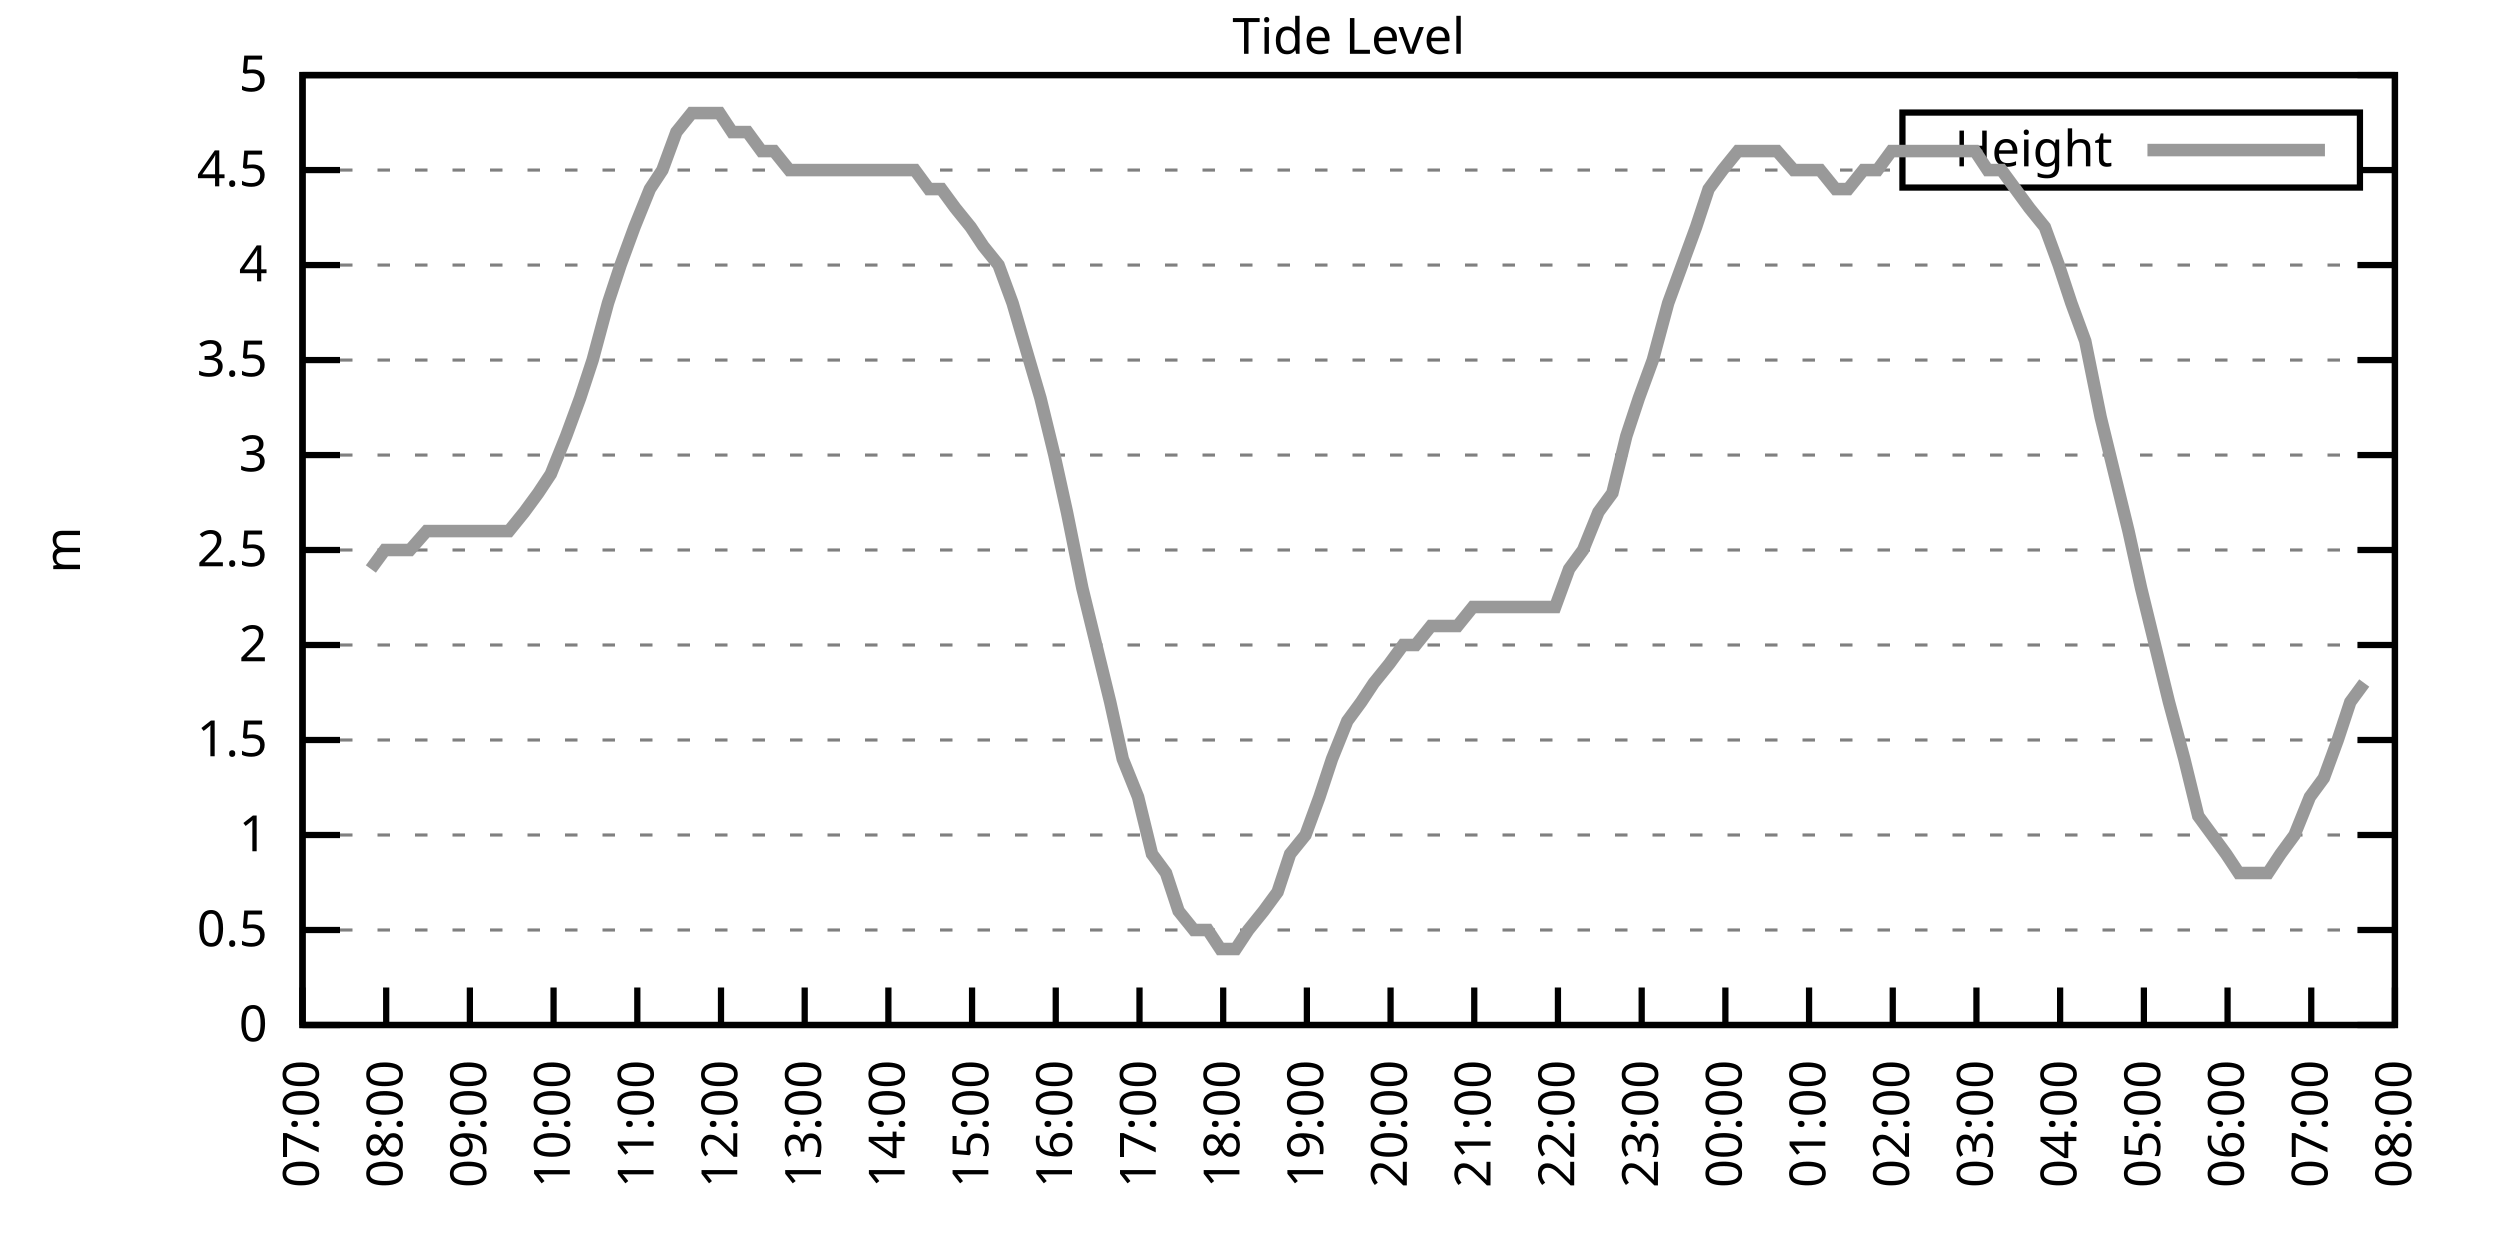
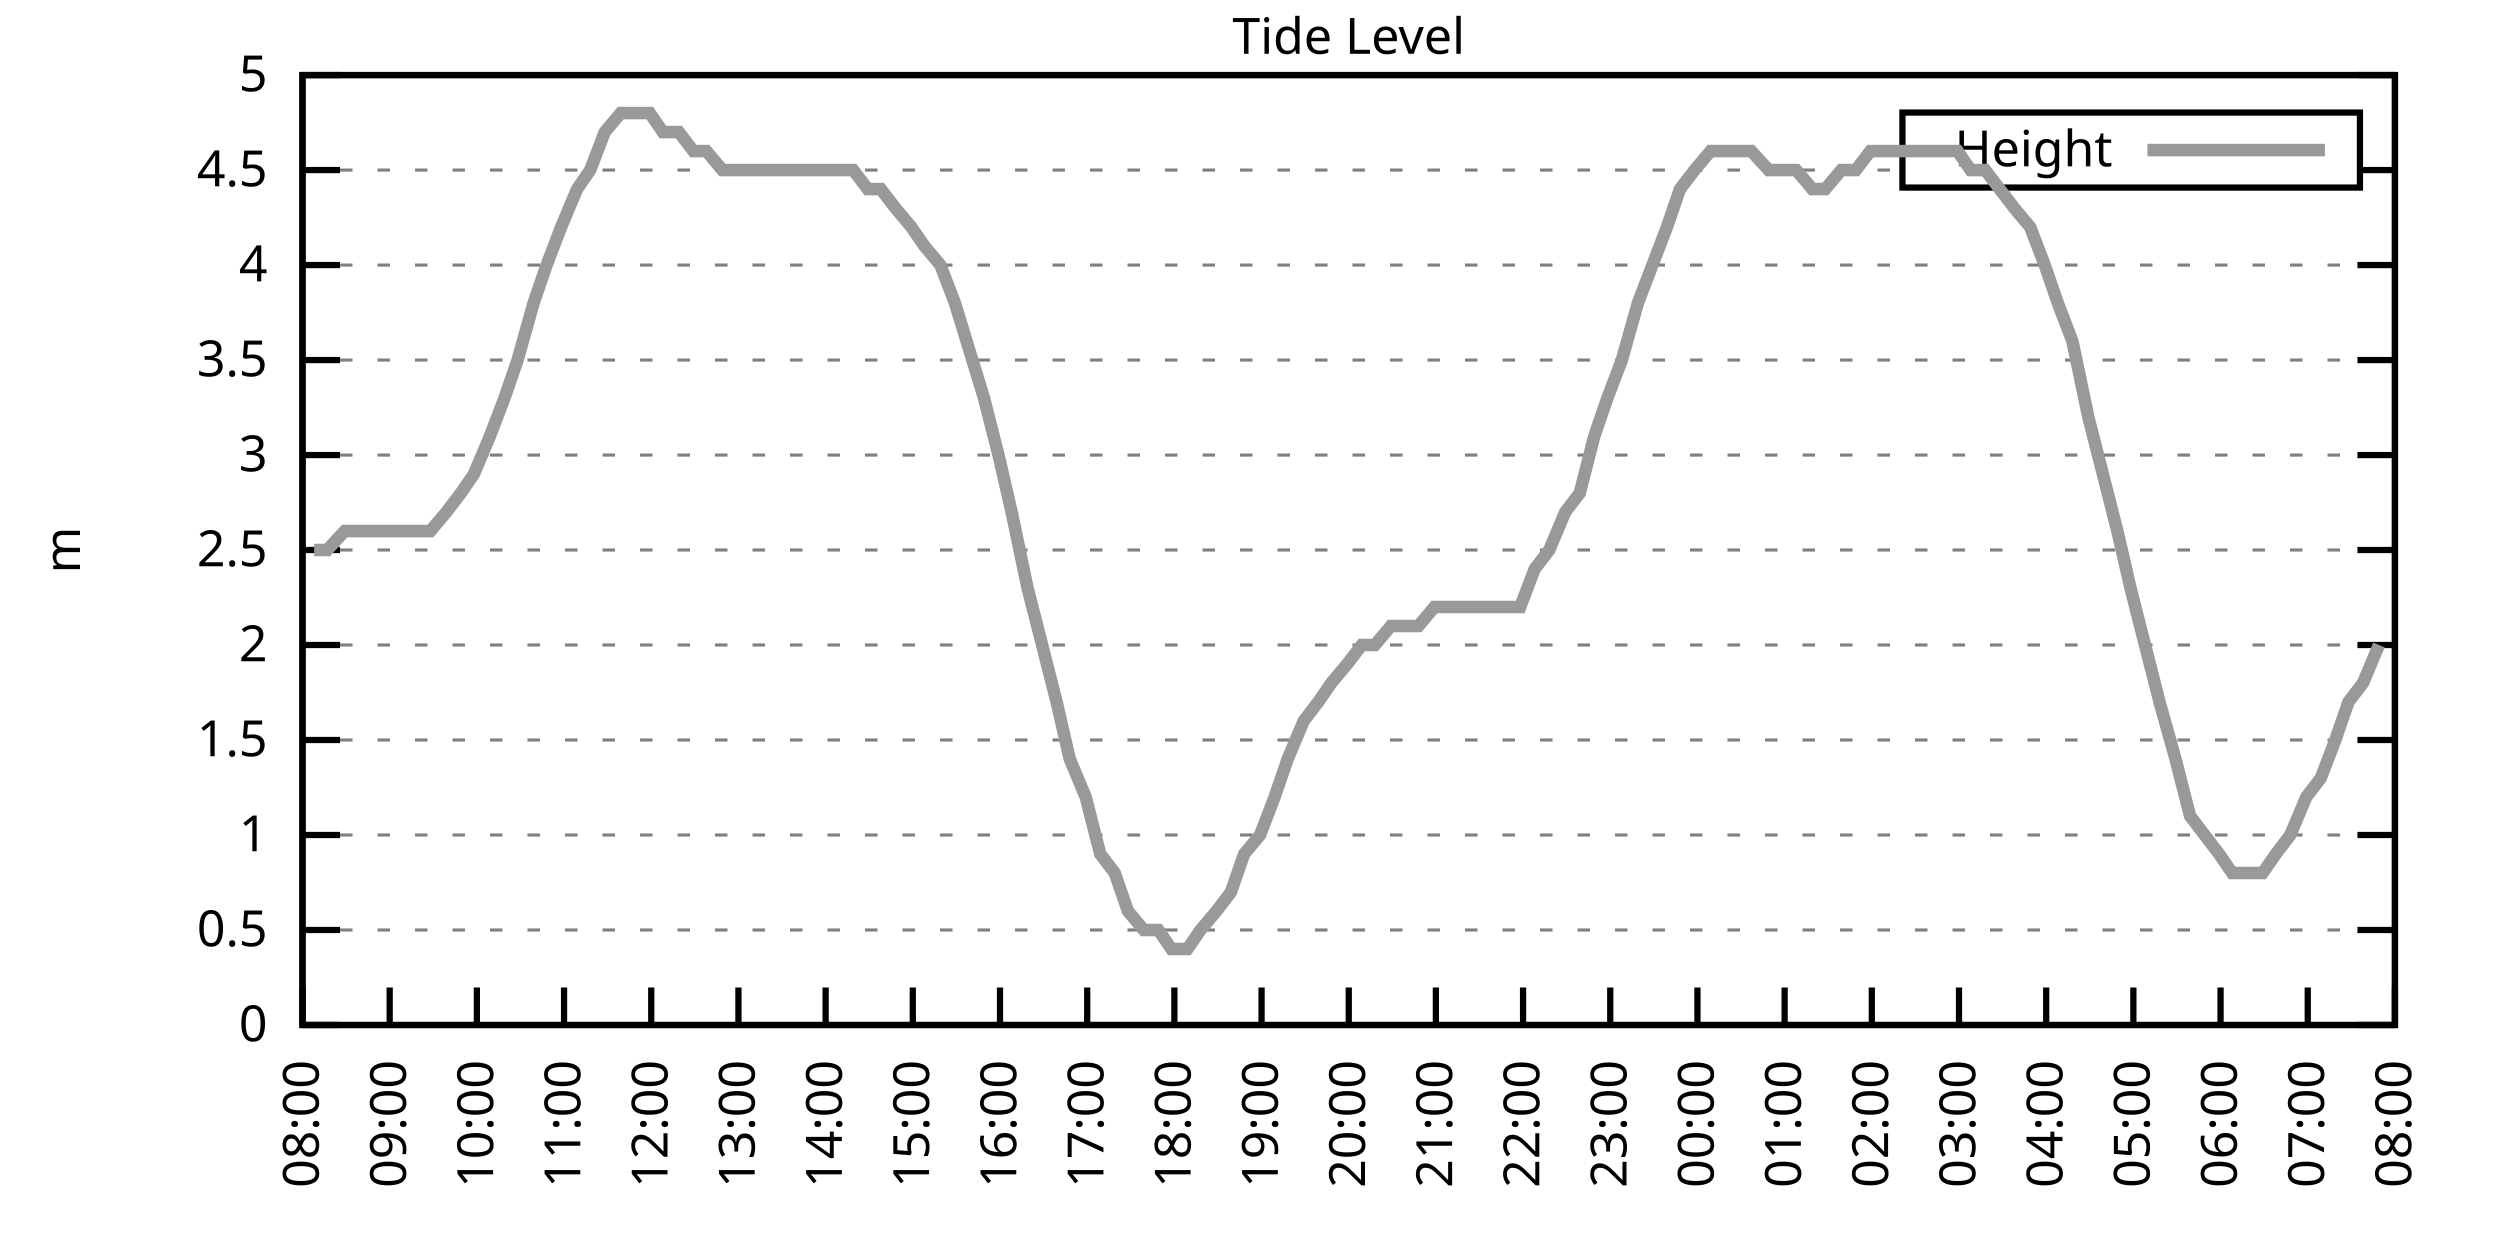
<svg xmlns="http://www.w3.org/2000/svg" xmlns:xlink="http://www.w3.org/1999/xlink" width="400" height="200" viewBox="0 0 400 200">
  <g id="gnuplot_canvas">
    <rect x="0" y="0" width="400" height="200" fill="none" />
    <defs>
      <circle id="gpDot" r="0.5" stroke-width="0.5" stroke="currentColor" />
      <path id="gpPt0" stroke-width="0.333" stroke="currentColor" d="M-1,0 h2 M0,-1 v2" />
      <path id="gpPt1" stroke-width="0.333" stroke="currentColor" d="M-1,-1 L1,1 M1,-1 L-1,1" />
      <path id="gpPt2" stroke-width="0.333" stroke="currentColor" d="M-1,0 L1,0 M0,-1 L0,1 M-1,-1 L1,1 M-1,1 L1,-1" />
      <rect id="gpPt3" stroke-width="0.333" stroke="currentColor" x="-1" y="-1" width="2" height="2" />
      <rect id="gpPt4" stroke-width="0.333" stroke="currentColor" fill="currentColor" x="-1" y="-1" width="2" height="2" />
      <circle id="gpPt5" stroke-width="0.333" stroke="currentColor" cx="0" cy="0" r="1" />
      <use xlink:href="#gpPt5" id="gpPt6" fill="currentColor" stroke="none" />
      <path id="gpPt7" stroke-width="0.333" stroke="currentColor" d="M0,-1.33 L-1.33,0.67 L1.33,0.67 z" />
      <use xlink:href="#gpPt7" id="gpPt8" fill="currentColor" stroke="none" />
      <use xlink:href="#gpPt7" id="gpPt9" stroke="currentColor" transform="rotate(180)" />
      <use xlink:href="#gpPt9" id="gpPt10" fill="currentColor" stroke="none" />
      <use xlink:href="#gpPt3" id="gpPt11" stroke="currentColor" transform="rotate(45)" />
      <use xlink:href="#gpPt11" id="gpPt12" fill="currentColor" stroke="none" />
      <path id="gpPt13" stroke-width="0.333" stroke="currentColor" d="M0,1.330 L1.265,0.411 L0.782,-1.067 L-0.782,-1.076 L-1.265,0.411 z" />
      <use xlink:href="#gpPt13" id="gpPt14" fill="currentColor" stroke="none" />
      <filter id="textbox" filterUnits="objectBoundingBox" x="0" y="0" height="1" width="1">
        <feFlood flood-color="white" flood-opacity="1" result="bgnd" />
        <feComposite in="SourceGraphic" in2="bgnd" operator="atop" />
      </filter>
      <filter id="greybox" filterUnits="objectBoundingBox" x="0" y="0" height="1" width="1">
        <feFlood flood-color="lightgrey" flood-opacity="1" result="grey" />
        <feComposite in="SourceGraphic" in2="grey" operator="atop" />
      </filter>
    </defs>
    <g fill="none" color="white" stroke="currentColor" stroke-width="1.00" stroke-linecap="butt" stroke-linejoin="miter">
</g>
    <g fill="none" color="black" stroke="currentColor" stroke-width="1.00" stroke-linecap="butt" stroke-linejoin="miter">
      <g stroke="none" shape-rendering="crispEdges">
        <polygon fill="rgb(255, 255, 255)" points="48.40,164.00 383.18,164.00 383.18,12.02 48.40,12.02 " />
      </g>
    </g>
    <g fill="none" color="black" stroke="currentColor" stroke-width="1.00" stroke-linecap="butt" stroke-linejoin="miter">
</g>
    <g fill="none" color="black" stroke="black" stroke-width="0.50" stroke-linecap="butt" stroke-linejoin="miter">
</g>
    <g fill="none" color="gray" stroke="currentColor" stroke-width="0.50" stroke-linecap="butt" stroke-linejoin="miter">
      <path stroke="gray" stroke-dasharray="2,4" class="gridline" d="M48.40,164.00 L383.19,164.00  " />
    </g>
    <g fill="none" color="gray" stroke="gray" stroke-width="1.00" stroke-linecap="butt" stroke-linejoin="miter">
</g>
    <g fill="none" color="black" stroke="currentColor" stroke-width="1.00" stroke-linecap="butt" stroke-linejoin="miter">
      <path stroke="black" d="M48.40,164.00 L54.40,164.00 M383.19,164.00 L377.19,164.00  " />
      <g transform="translate(42.80,166.60)" stroke="none" fill="black" font-family="Sans" font-size="8.00" text-anchor="end">
        <text>
          <tspan font-family="Sans"> 0</tspan>
        </text>
      </g>
    </g>
    <g fill="none" color="black" stroke="currentColor" stroke-width="1.00" stroke-linecap="butt" stroke-linejoin="miter">
</g>
    <g fill="none" color="black" stroke="black" stroke-width="0.50" stroke-linecap="butt" stroke-linejoin="miter">
</g>
    <g fill="none" color="gray" stroke="currentColor" stroke-width="0.50" stroke-linecap="butt" stroke-linejoin="miter">
      <path stroke="gray" stroke-dasharray="2,4" class="gridline" d="M48.40,148.80 L383.19,148.80  " />
    </g>
    <g fill="none" color="gray" stroke="gray" stroke-width="1.00" stroke-linecap="butt" stroke-linejoin="miter">
</g>
    <g fill="none" color="black" stroke="currentColor" stroke-width="1.00" stroke-linecap="butt" stroke-linejoin="miter">
      <path stroke="black" d="M48.40,148.80 L54.40,148.80 M383.19,148.80 L377.19,148.80  " />
      <g transform="translate(42.80,151.40)" stroke="none" fill="black" font-family="Sans" font-size="8.00" text-anchor="end">
        <text>
          <tspan font-family="Sans"> 0.5</tspan>
        </text>
      </g>
    </g>
    <g fill="none" color="black" stroke="currentColor" stroke-width="1.00" stroke-linecap="butt" stroke-linejoin="miter">
</g>
    <g fill="none" color="black" stroke="black" stroke-width="0.50" stroke-linecap="butt" stroke-linejoin="miter">
</g>
    <g fill="none" color="gray" stroke="currentColor" stroke-width="0.50" stroke-linecap="butt" stroke-linejoin="miter">
      <path stroke="gray" stroke-dasharray="2,4" class="gridline" d="M48.40,133.60 L383.19,133.60  " />
    </g>
    <g fill="none" color="gray" stroke="gray" stroke-width="1.00" stroke-linecap="butt" stroke-linejoin="miter">
</g>
    <g fill="none" color="black" stroke="currentColor" stroke-width="1.00" stroke-linecap="butt" stroke-linejoin="miter">
      <path stroke="black" d="M48.40,133.60 L54.40,133.60 M383.19,133.60 L377.19,133.60  " />
      <g transform="translate(42.80,136.20)" stroke="none" fill="black" font-family="Sans" font-size="8.00" text-anchor="end">
        <text>
          <tspan font-family="Sans"> 1</tspan>
        </text>
      </g>
    </g>
    <g fill="none" color="black" stroke="currentColor" stroke-width="1.00" stroke-linecap="butt" stroke-linejoin="miter">
</g>
    <g fill="none" color="black" stroke="black" stroke-width="0.50" stroke-linecap="butt" stroke-linejoin="miter">
</g>
    <g fill="none" color="gray" stroke="currentColor" stroke-width="0.50" stroke-linecap="butt" stroke-linejoin="miter">
      <path stroke="gray" stroke-dasharray="2,4" class="gridline" d="M48.40,118.40 L383.19,118.40  " />
    </g>
    <g fill="none" color="gray" stroke="gray" stroke-width="1.00" stroke-linecap="butt" stroke-linejoin="miter">
</g>
    <g fill="none" color="black" stroke="currentColor" stroke-width="1.00" stroke-linecap="butt" stroke-linejoin="miter">
      <path stroke="black" d="M48.40,118.40 L54.40,118.40 M383.19,118.40 L377.19,118.40  " />
      <g transform="translate(42.80,121.00)" stroke="none" fill="black" font-family="Sans" font-size="8.00" text-anchor="end">
        <text>
          <tspan font-family="Sans"> 1.5</tspan>
        </text>
      </g>
    </g>
    <g fill="none" color="black" stroke="currentColor" stroke-width="1.00" stroke-linecap="butt" stroke-linejoin="miter">
</g>
    <g fill="none" color="black" stroke="black" stroke-width="0.50" stroke-linecap="butt" stroke-linejoin="miter">
</g>
    <g fill="none" color="gray" stroke="currentColor" stroke-width="0.50" stroke-linecap="butt" stroke-linejoin="miter">
      <path stroke="gray" stroke-dasharray="2,4" class="gridline" d="M48.40,103.20 L383.19,103.20  " />
    </g>
    <g fill="none" color="gray" stroke="gray" stroke-width="1.00" stroke-linecap="butt" stroke-linejoin="miter">
</g>
    <g fill="none" color="black" stroke="currentColor" stroke-width="1.00" stroke-linecap="butt" stroke-linejoin="miter">
      <path stroke="black" d="M48.40,103.20 L54.40,103.20 M383.19,103.20 L377.19,103.20  " />
      <g transform="translate(42.80,105.80)" stroke="none" fill="black" font-family="Sans" font-size="8.00" text-anchor="end">
        <text>
          <tspan font-family="Sans"> 2</tspan>
        </text>
      </g>
    </g>
    <g fill="none" color="black" stroke="currentColor" stroke-width="1.00" stroke-linecap="butt" stroke-linejoin="miter">
</g>
    <g fill="none" color="black" stroke="black" stroke-width="0.50" stroke-linecap="butt" stroke-linejoin="miter">
</g>
    <g fill="none" color="gray" stroke="currentColor" stroke-width="0.50" stroke-linecap="butt" stroke-linejoin="miter">
      <path stroke="gray" stroke-dasharray="2,4" class="gridline" d="M48.40,88.00 L383.19,88.00  " />
    </g>
    <g fill="none" color="gray" stroke="gray" stroke-width="1.00" stroke-linecap="butt" stroke-linejoin="miter">
</g>
    <g fill="none" color="black" stroke="currentColor" stroke-width="1.00" stroke-linecap="butt" stroke-linejoin="miter">
      <path stroke="black" d="M48.40,88.00 L54.40,88.00 M383.19,88.00 L377.19,88.00  " />
      <g transform="translate(42.80,90.60)" stroke="none" fill="black" font-family="Sans" font-size="8.00" text-anchor="end">
        <text>
          <tspan font-family="Sans"> 2.5</tspan>
        </text>
      </g>
    </g>
    <g fill="none" color="black" stroke="currentColor" stroke-width="1.00" stroke-linecap="butt" stroke-linejoin="miter">
</g>
    <g fill="none" color="black" stroke="black" stroke-width="0.50" stroke-linecap="butt" stroke-linejoin="miter">
</g>
    <g fill="none" color="gray" stroke="currentColor" stroke-width="0.50" stroke-linecap="butt" stroke-linejoin="miter">
      <path stroke="gray" stroke-dasharray="2,4" class="gridline" d="M48.40,72.81 L383.19,72.81  " />
    </g>
    <g fill="none" color="gray" stroke="gray" stroke-width="1.00" stroke-linecap="butt" stroke-linejoin="miter">
</g>
    <g fill="none" color="black" stroke="currentColor" stroke-width="1.00" stroke-linecap="butt" stroke-linejoin="miter">
      <path stroke="black" d="M48.40,72.81 L54.40,72.81 M383.19,72.81 L377.19,72.81  " />
      <g transform="translate(42.80,75.41)" stroke="none" fill="black" font-family="Sans" font-size="8.00" text-anchor="end">
        <text>
          <tspan font-family="Sans"> 3</tspan>
        </text>
      </g>
    </g>
    <g fill="none" color="black" stroke="currentColor" stroke-width="1.00" stroke-linecap="butt" stroke-linejoin="miter">
</g>
    <g fill="none" color="black" stroke="black" stroke-width="0.50" stroke-linecap="butt" stroke-linejoin="miter">
</g>
    <g fill="none" color="gray" stroke="currentColor" stroke-width="0.50" stroke-linecap="butt" stroke-linejoin="miter">
      <path stroke="gray" stroke-dasharray="2,4" class="gridline" d="M48.40,57.61 L383.19,57.61  " />
    </g>
    <g fill="none" color="gray" stroke="gray" stroke-width="1.00" stroke-linecap="butt" stroke-linejoin="miter">
</g>
    <g fill="none" color="black" stroke="currentColor" stroke-width="1.00" stroke-linecap="butt" stroke-linejoin="miter">
      <path stroke="black" d="M48.40,57.61 L54.40,57.61 M383.19,57.61 L377.19,57.61  " />
      <g transform="translate(42.80,60.21)" stroke="none" fill="black" font-family="Sans" font-size="8.00" text-anchor="end">
        <text>
          <tspan font-family="Sans"> 3.5</tspan>
        </text>
      </g>
    </g>
    <g fill="none" color="black" stroke="currentColor" stroke-width="1.00" stroke-linecap="butt" stroke-linejoin="miter">
</g>
    <g fill="none" color="black" stroke="black" stroke-width="0.50" stroke-linecap="butt" stroke-linejoin="miter">
</g>
    <g fill="none" color="gray" stroke="currentColor" stroke-width="0.50" stroke-linecap="butt" stroke-linejoin="miter">
      <path stroke="gray" stroke-dasharray="2,4" class="gridline" d="M48.40,42.41 L383.19,42.41  " />
    </g>
    <g fill="none" color="gray" stroke="gray" stroke-width="1.00" stroke-linecap="butt" stroke-linejoin="miter">
</g>
    <g fill="none" color="black" stroke="currentColor" stroke-width="1.00" stroke-linecap="butt" stroke-linejoin="miter">
      <path stroke="black" d="M48.40,42.41 L54.40,42.41 M383.19,42.41 L377.19,42.41  " />
      <g transform="translate(42.80,45.01)" stroke="none" fill="black" font-family="Sans" font-size="8.00" text-anchor="end">
        <text>
          <tspan font-family="Sans"> 4</tspan>
        </text>
      </g>
    </g>
    <g fill="none" color="black" stroke="currentColor" stroke-width="1.00" stroke-linecap="butt" stroke-linejoin="miter">
</g>
    <g fill="none" color="black" stroke="black" stroke-width="0.50" stroke-linecap="butt" stroke-linejoin="miter">
</g>
    <g fill="none" color="gray" stroke="currentColor" stroke-width="0.50" stroke-linecap="butt" stroke-linejoin="miter">
      <path stroke="gray" stroke-dasharray="2,4" class="gridline" d="M48.40,27.21 L304.39,27.21 M377.59,27.21 L383.19,27.21  " />
    </g>
    <g fill="none" color="gray" stroke="gray" stroke-width="1.00" stroke-linecap="butt" stroke-linejoin="miter">
</g>
    <g fill="none" color="black" stroke="currentColor" stroke-width="1.00" stroke-linecap="butt" stroke-linejoin="miter">
      <path stroke="black" d="M48.40,27.21 L54.40,27.21 M383.19,27.21 L377.19,27.21  " />
      <g transform="translate(42.80,29.81)" stroke="none" fill="black" font-family="Sans" font-size="8.00" text-anchor="end">
        <text>
          <tspan font-family="Sans"> 4.5</tspan>
        </text>
      </g>
    </g>
    <g fill="none" color="black" stroke="currentColor" stroke-width="1.00" stroke-linecap="butt" stroke-linejoin="miter">
</g>
    <g fill="none" color="black" stroke="black" stroke-width="0.50" stroke-linecap="butt" stroke-linejoin="miter">
</g>
    <g fill="none" color="gray" stroke="currentColor" stroke-width="0.50" stroke-linecap="butt" stroke-linejoin="miter">
      <path stroke="gray" stroke-dasharray="2,4" class="gridline" d="M48.40,12.01 L383.19,12.01  " />
    </g>
    <g fill="none" color="gray" stroke="gray" stroke-width="1.00" stroke-linecap="butt" stroke-linejoin="miter">
</g>
    <g fill="none" color="black" stroke="currentColor" stroke-width="1.00" stroke-linecap="butt" stroke-linejoin="miter">
      <path stroke="black" d="M48.40,12.01 L54.40,12.01 M383.19,12.01 L377.19,12.01  " />
      <g transform="translate(42.80,14.61)" stroke="none" fill="black" font-family="Sans" font-size="8.00" text-anchor="end">
        <text>
          <tspan font-family="Sans"> 5</tspan>
        </text>
      </g>
    </g>
    <g fill="none" color="black" stroke="currentColor" stroke-width="1.00" stroke-linecap="butt" stroke-linejoin="miter">
      <path stroke="black" d="M48.40,164.00 L48.40,158.00  " />
      <g transform="translate(51.00,169.60) rotate(270.00)" stroke="none" fill="black" font-family="Sans" font-size="8.00" text-anchor="end">
        <text>
-           <tspan font-family="Sans">07:00</tspan>
-         </text>
-       </g>
-     </g>
-     <g fill="none" color="black" stroke="currentColor" stroke-width="1.00" stroke-linecap="butt" stroke-linejoin="miter">
-       <path stroke="black" d="M61.79,164.00 L61.79,158.00  " />
-       <g transform="translate(64.39,169.60) rotate(270.00)" stroke="none" fill="black" font-family="Sans" font-size="8.00" text-anchor="end">
-         <text>
          <tspan font-family="Sans">08:00</tspan>
        </text>
      </g>
    </g>
    <g fill="none" color="black" stroke="currentColor" stroke-width="1.00" stroke-linecap="butt" stroke-linejoin="miter">
-       <path stroke="black" d="M75.18,164.00 L75.18,158.00  " />
-       <g transform="translate(77.78,169.60) rotate(270.00)" stroke="none" fill="black" font-family="Sans" font-size="8.00" text-anchor="end">
+       <path stroke="black" d="M62.35,164.00 L62.35,158.00  " />
+       <g transform="translate(64.95,169.60) rotate(270.00)" stroke="none" fill="black" font-family="Sans" font-size="8.00" text-anchor="end">
        <text>
          <tspan font-family="Sans">09:00</tspan>
        </text>
      </g>
    </g>
    <g fill="none" color="black" stroke="currentColor" stroke-width="1.00" stroke-linecap="butt" stroke-linejoin="miter">
-       <path stroke="black" d="M88.57,164.00 L88.57,158.00  " />
-       <g transform="translate(91.17,169.60) rotate(270.00)" stroke="none" fill="black" font-family="Sans" font-size="8.00" text-anchor="end">
+       <path stroke="black" d="M76.30,164.00 L76.30,158.00  " />
+       <g transform="translate(78.90,169.60) rotate(270.00)" stroke="none" fill="black" font-family="Sans" font-size="8.00" text-anchor="end">
        <text>
          <tspan font-family="Sans">10:00</tspan>
        </text>
      </g>
    </g>
    <g fill="none" color="black" stroke="currentColor" stroke-width="1.00" stroke-linecap="butt" stroke-linejoin="miter">
-       <path stroke="black" d="M101.97,164.00 L101.97,158.00  " />
-       <g transform="translate(104.57,169.60) rotate(270.00)" stroke="none" fill="black" font-family="Sans" font-size="8.00" text-anchor="end">
+       <path stroke="black" d="M90.25,164.00 L90.25,158.00  " />
+       <g transform="translate(92.85,169.60) rotate(270.00)" stroke="none" fill="black" font-family="Sans" font-size="8.00" text-anchor="end">
        <text>
          <tspan font-family="Sans">11:00</tspan>
        </text>
      </g>
    </g>
    <g fill="none" color="black" stroke="currentColor" stroke-width="1.00" stroke-linecap="butt" stroke-linejoin="miter">
-       <path stroke="black" d="M115.36,164.00 L115.36,158.00  " />
-       <g transform="translate(117.96,169.60) rotate(270.00)" stroke="none" fill="black" font-family="Sans" font-size="8.00" text-anchor="end">
+       <path stroke="black" d="M104.20,164.00 L104.20,158.00  " />
+       <g transform="translate(106.80,169.60) rotate(270.00)" stroke="none" fill="black" font-family="Sans" font-size="8.00" text-anchor="end">
        <text>
          <tspan font-family="Sans">12:00</tspan>
        </text>
      </g>
    </g>
    <g fill="none" color="black" stroke="currentColor" stroke-width="1.00" stroke-linecap="butt" stroke-linejoin="miter">
-       <path stroke="black" d="M128.75,164.00 L128.75,158.00  " />
-       <g transform="translate(131.35,169.60) rotate(270.00)" stroke="none" fill="black" font-family="Sans" font-size="8.00" text-anchor="end">
+       <path stroke="black" d="M118.15,164.00 L118.15,158.00  " />
+       <g transform="translate(120.75,169.60) rotate(270.00)" stroke="none" fill="black" font-family="Sans" font-size="8.00" text-anchor="end">
        <text>
          <tspan font-family="Sans">13:00</tspan>
        </text>
      </g>
    </g>
    <g fill="none" color="black" stroke="currentColor" stroke-width="1.00" stroke-linecap="butt" stroke-linejoin="miter">
-       <path stroke="black" d="M142.14,164.00 L142.14,158.00  " />
-       <g transform="translate(144.74,169.60) rotate(270.00)" stroke="none" fill="black" font-family="Sans" font-size="8.00" text-anchor="end">
+       <path stroke="black" d="M132.10,164.00 L132.10,158.00  " />
+       <g transform="translate(134.70,169.60) rotate(270.00)" stroke="none" fill="black" font-family="Sans" font-size="8.00" text-anchor="end">
        <text>
          <tspan font-family="Sans">14:00</tspan>
        </text>
      </g>
    </g>
    <g fill="none" color="black" stroke="currentColor" stroke-width="1.00" stroke-linecap="butt" stroke-linejoin="miter">
-       <path stroke="black" d="M155.53,164.00 L155.53,158.00  " />
-       <g transform="translate(158.13,169.60) rotate(270.00)" stroke="none" fill="black" font-family="Sans" font-size="8.00" text-anchor="end">
+       <path stroke="black" d="M146.05,164.00 L146.05,158.00  " />
+       <g transform="translate(148.65,169.60) rotate(270.00)" stroke="none" fill="black" font-family="Sans" font-size="8.00" text-anchor="end">
        <text>
          <tspan font-family="Sans">15:00</tspan>
        </text>
      </g>
    </g>
    <g fill="none" color="black" stroke="currentColor" stroke-width="1.00" stroke-linecap="butt" stroke-linejoin="miter">
-       <path stroke="black" d="M168.92,164.00 L168.92,158.00  " />
-       <g transform="translate(171.52,169.60) rotate(270.00)" stroke="none" fill="black" font-family="Sans" font-size="8.00" text-anchor="end">
+       <path stroke="black" d="M160.00,164.00 L160.00,158.00  " />
+       <g transform="translate(162.60,169.60) rotate(270.00)" stroke="none" fill="black" font-family="Sans" font-size="8.00" text-anchor="end">
        <text>
          <tspan font-family="Sans">16:00</tspan>
        </text>
      </g>
    </g>
    <g fill="none" color="black" stroke="currentColor" stroke-width="1.00" stroke-linecap="butt" stroke-linejoin="miter">
-       <path stroke="black" d="M182.32,164.00 L182.32,158.00  " />
-       <g transform="translate(184.92,169.60) rotate(270.00)" stroke="none" fill="black" font-family="Sans" font-size="8.00" text-anchor="end">
+       <path stroke="black" d="M173.95,164.00 L173.95,158.00  " />
+       <g transform="translate(176.55,169.60) rotate(270.00)" stroke="none" fill="black" font-family="Sans" font-size="8.00" text-anchor="end">
        <text>
          <tspan font-family="Sans">17:00</tspan>
        </text>
      </g>
    </g>
    <g fill="none" color="black" stroke="currentColor" stroke-width="1.00" stroke-linecap="butt" stroke-linejoin="miter">
-       <path stroke="black" d="M195.71,164.00 L195.71,158.00  " />
-       <g transform="translate(198.31,169.60) rotate(270.00)" stroke="none" fill="black" font-family="Sans" font-size="8.00" text-anchor="end">
+       <path stroke="black" d="M187.90,164.00 L187.90,158.00  " />
+       <g transform="translate(190.50,169.60) rotate(270.00)" stroke="none" fill="black" font-family="Sans" font-size="8.00" text-anchor="end">
        <text>
          <tspan font-family="Sans">18:00</tspan>
        </text>
      </g>
    </g>
    <g fill="none" color="black" stroke="currentColor" stroke-width="1.00" stroke-linecap="butt" stroke-linejoin="miter">
-       <path stroke="black" d="M209.10,164.00 L209.10,158.00  " />
-       <g transform="translate(211.70,169.60) rotate(270.00)" stroke="none" fill="black" font-family="Sans" font-size="8.00" text-anchor="end">
+       <path stroke="black" d="M201.85,164.00 L201.85,158.00  " />
+       <g transform="translate(204.45,169.60) rotate(270.00)" stroke="none" fill="black" font-family="Sans" font-size="8.00" text-anchor="end">
        <text>
          <tspan font-family="Sans">19:00</tspan>
        </text>
      </g>
    </g>
    <g fill="none" color="black" stroke="currentColor" stroke-width="1.00" stroke-linecap="butt" stroke-linejoin="miter">
-       <path stroke="black" d="M222.49,164.00 L222.49,158.00  " />
-       <g transform="translate(225.09,169.60) rotate(270.00)" stroke="none" fill="black" font-family="Sans" font-size="8.00" text-anchor="end">
+       <path stroke="black" d="M215.80,164.00 L215.80,158.00  " />
+       <g transform="translate(218.40,169.60) rotate(270.00)" stroke="none" fill="black" font-family="Sans" font-size="8.00" text-anchor="end">
        <text>
          <tspan font-family="Sans">20:00</tspan>
        </text>
      </g>
    </g>
    <g fill="none" color="black" stroke="currentColor" stroke-width="1.00" stroke-linecap="butt" stroke-linejoin="miter">
-       <path stroke="black" d="M235.88,164.00 L235.88,158.00  " />
-       <g transform="translate(238.48,169.60) rotate(270.00)" stroke="none" fill="black" font-family="Sans" font-size="8.00" text-anchor="end">
+       <path stroke="black" d="M229.74,164.00 L229.74,158.00  " />
+       <g transform="translate(232.34,169.60) rotate(270.00)" stroke="none" fill="black" font-family="Sans" font-size="8.00" text-anchor="end">
        <text>
          <tspan font-family="Sans">21:00</tspan>
        </text>
      </g>
    </g>
    <g fill="none" color="black" stroke="currentColor" stroke-width="1.00" stroke-linecap="butt" stroke-linejoin="miter">
-       <path stroke="black" d="M249.27,164.00 L249.27,158.00  " />
-       <g transform="translate(251.87,169.60) rotate(270.00)" stroke="none" fill="black" font-family="Sans" font-size="8.00" text-anchor="end">
+       <path stroke="black" d="M243.69,164.00 L243.69,158.00  " />
+       <g transform="translate(246.29,169.60) rotate(270.00)" stroke="none" fill="black" font-family="Sans" font-size="8.00" text-anchor="end">
        <text>
          <tspan font-family="Sans">22:00</tspan>
        </text>
      </g>
    </g>
    <g fill="none" color="black" stroke="currentColor" stroke-width="1.00" stroke-linecap="butt" stroke-linejoin="miter">
-       <path stroke="black" d="M262.67,164.00 L262.67,158.00  " />
-       <g transform="translate(265.27,169.60) rotate(270.00)" stroke="none" fill="black" font-family="Sans" font-size="8.00" text-anchor="end">
+       <path stroke="black" d="M257.64,164.00 L257.64,158.00  " />
+       <g transform="translate(260.24,169.60) rotate(270.00)" stroke="none" fill="black" font-family="Sans" font-size="8.00" text-anchor="end">
        <text>
          <tspan font-family="Sans">23:00</tspan>
        </text>
      </g>
    </g>
    <g fill="none" color="black" stroke="currentColor" stroke-width="1.00" stroke-linecap="butt" stroke-linejoin="miter">
-       <path stroke="black" d="M276.06,164.00 L276.06,158.00  " />
-       <g transform="translate(278.66,169.60) rotate(270.00)" stroke="none" fill="black" font-family="Sans" font-size="8.00" text-anchor="end">
+       <path stroke="black" d="M271.59,164.00 L271.59,158.00  " />
+       <g transform="translate(274.19,169.60) rotate(270.00)" stroke="none" fill="black" font-family="Sans" font-size="8.00" text-anchor="end">
        <text>
          <tspan font-family="Sans">00:00</tspan>
        </text>
      </g>
    </g>
    <g fill="none" color="black" stroke="currentColor" stroke-width="1.00" stroke-linecap="butt" stroke-linejoin="miter">
-       <path stroke="black" d="M289.45,164.00 L289.45,158.00  " />
-       <g transform="translate(292.05,169.60) rotate(270.00)" stroke="none" fill="black" font-family="Sans" font-size="8.00" text-anchor="end">
+       <path stroke="black" d="M285.54,164.00 L285.54,158.00  " />
+       <g transform="translate(288.14,169.60) rotate(270.00)" stroke="none" fill="black" font-family="Sans" font-size="8.00" text-anchor="end">
        <text>
          <tspan font-family="Sans">01:00</tspan>
        </text>
      </g>
    </g>
    <g fill="none" color="black" stroke="currentColor" stroke-width="1.00" stroke-linecap="butt" stroke-linejoin="miter">
-       <path stroke="black" d="M302.84,164.00 L302.84,158.00  " />
-       <g transform="translate(305.44,169.60) rotate(270.00)" stroke="none" fill="black" font-family="Sans" font-size="8.00" text-anchor="end">
+       <path stroke="black" d="M299.49,164.00 L299.49,158.00  " />
+       <g transform="translate(302.09,169.60) rotate(270.00)" stroke="none" fill="black" font-family="Sans" font-size="8.00" text-anchor="end">
        <text>
          <tspan font-family="Sans">02:00</tspan>
        </text>
      </g>
    </g>
    <g fill="none" color="black" stroke="currentColor" stroke-width="1.00" stroke-linecap="butt" stroke-linejoin="miter">
-       <path stroke="black" d="M316.23,164.00 L316.23,158.00  " />
-       <g transform="translate(318.83,169.60) rotate(270.00)" stroke="none" fill="black" font-family="Sans" font-size="8.00" text-anchor="end">
+       <path stroke="black" d="M313.44,164.00 L313.44,158.00  " />
+       <g transform="translate(316.04,169.60) rotate(270.00)" stroke="none" fill="black" font-family="Sans" font-size="8.00" text-anchor="end">
        <text>
          <tspan font-family="Sans">03:00</tspan>
        </text>
      </g>
    </g>
    <g fill="none" color="black" stroke="currentColor" stroke-width="1.00" stroke-linecap="butt" stroke-linejoin="miter">
-       <path stroke="black" d="M329.62,164.00 L329.62,158.00  " />
-       <g transform="translate(332.22,169.60) rotate(270.00)" stroke="none" fill="black" font-family="Sans" font-size="8.00" text-anchor="end">
+       <path stroke="black" d="M327.39,164.00 L327.39,158.00  " />
+       <g transform="translate(329.99,169.60) rotate(270.00)" stroke="none" fill="black" font-family="Sans" font-size="8.00" text-anchor="end">
        <text>
          <tspan font-family="Sans">04:00</tspan>
        </text>
      </g>
    </g>
    <g fill="none" color="black" stroke="currentColor" stroke-width="1.00" stroke-linecap="butt" stroke-linejoin="miter">
-       <path stroke="black" d="M343.02,164.00 L343.02,158.00  " />
-       <g transform="translate(345.62,169.60) rotate(270.00)" stroke="none" fill="black" font-family="Sans" font-size="8.00" text-anchor="end">
+       <path stroke="black" d="M341.34,164.00 L341.34,158.00  " />
+       <g transform="translate(343.94,169.60) rotate(270.00)" stroke="none" fill="black" font-family="Sans" font-size="8.00" text-anchor="end">
        <text>
          <tspan font-family="Sans">05:00</tspan>
        </text>
      </g>
    </g>
    <g fill="none" color="black" stroke="currentColor" stroke-width="1.00" stroke-linecap="butt" stroke-linejoin="miter">
-       <path stroke="black" d="M356.41,164.00 L356.41,158.00  " />
-       <g transform="translate(359.01,169.60) rotate(270.00)" stroke="none" fill="black" font-family="Sans" font-size="8.00" text-anchor="end">
+       <path stroke="black" d="M355.29,164.00 L355.29,158.00  " />
+       <g transform="translate(357.89,169.60) rotate(270.00)" stroke="none" fill="black" font-family="Sans" font-size="8.00" text-anchor="end">
        <text>
          <tspan font-family="Sans">06:00</tspan>
        </text>
      </g>
    </g>
    <g fill="none" color="black" stroke="currentColor" stroke-width="1.00" stroke-linecap="butt" stroke-linejoin="miter">
-       <path stroke="black" d="M369.80,164.00 L369.80,158.00  " />
-       <g transform="translate(372.40,169.60) rotate(270.00)" stroke="none" fill="black" font-family="Sans" font-size="8.00" text-anchor="end">
+       <path stroke="black" d="M369.24,164.00 L369.24,158.00  " />
+       <g transform="translate(371.84,169.60) rotate(270.00)" stroke="none" fill="black" font-family="Sans" font-size="8.00" text-anchor="end">
        <text>
          <tspan font-family="Sans">07:00</tspan>
        </text>
      </g>
    </g>
    <g fill="none" color="black" stroke="currentColor" stroke-width="1.00" stroke-linecap="butt" stroke-linejoin="miter">
      <path stroke="black" d="M383.19,164.00 L383.19,158.00  " />
      <g transform="translate(385.79,169.60) rotate(270.00)" stroke="none" fill="black" font-family="Sans" font-size="8.00" text-anchor="end">
        <text>
          <tspan font-family="Sans">08:00</tspan>
        </text>
      </g>
    </g>
    <g fill="none" color="black" stroke="currentColor" stroke-width="1.00" stroke-linecap="butt" stroke-linejoin="miter">
</g>
    <g fill="none" color="black" stroke="currentColor" stroke-width="1.00" stroke-linecap="butt" stroke-linejoin="miter">
      <path stroke="black" d="M48.40,12.01 L48.40,164.00 L383.19,164.00 L383.19,12.01 L48.40,12.01 Z  " />
    </g>
    <g fill="none" color="black" stroke="currentColor" stroke-width="1.00" stroke-linecap="butt" stroke-linejoin="miter">
</g>
    <g fill="none" color="black" stroke="currentColor" stroke-width="1.00" stroke-linecap="butt" stroke-linejoin="miter">
      <path stroke="black" d="M304.39,30.01 L304.39,18.01 L377.59,18.01 L377.59,30.01 L304.39,30.01 Z  " />
    </g>
    <g id="Tide_level_plot_1">
      <g fill="none" color="white" stroke="black" stroke-width="2.00" stroke-linecap="butt" stroke-linejoin="miter">
</g>
      <g fill="none" color="black" stroke="currentColor" stroke-width="2.00" stroke-linecap="butt" stroke-linejoin="miter">
        <g transform="translate(337.99,26.61)" stroke="none" fill="black" font-family="Sans" font-size="8.00" text-anchor="end">
          <text>
            <tspan font-family="Sans">Height</tspan>
          </text>
        </g>
      </g>
      <g fill="none" color="black" stroke="currentColor" stroke-width="2.00" stroke-linecap="butt" stroke-linejoin="miter">
-         <path stroke="rgb(153, 153, 153)" d="M343.59,24.01 L371.99,24.01 M59.34,91.04 L61.57,88.00 L63.58,88.00 L65.59,88.00 L68.26,84.97 L70.50,84.97   L72.73,84.97 L74.96,84.97 L76.75,84.97 L79.20,84.97 L81.43,84.97 L83.89,81.93 L86.12,78.89 L88.13,75.85   L90.58,69.77 L92.82,63.69 L94.82,57.61 L97.28,48.49 L99.29,42.41 L101.52,36.33 L103.98,30.25 L105.98,27.21   L108.22,21.13 L110.67,18.09 L112.68,18.09 L115.13,18.09 L117.14,21.13 L119.60,21.13 L121.83,24.17 L123.84,24.17   L126.29,27.21 L128.53,27.21 L130.54,27.21 L132.77,27.21 L135.00,27.21 L137.45,27.21 L139.24,27.21 L141.92,27.21   L143.93,27.21 L146.38,27.21 L148.61,30.25 L150.62,30.25 L152.85,33.29 L155.31,36.33 L157.32,39.37 L159.77,42.41   L162.01,48.49 L163.79,54.57 L166.47,63.69 L168.70,72.81 L170.71,81.93 L173.17,94.08 L175.40,103.20 L177.63,112.32   L179.64,121.44 L182.09,127.52 L184.32,136.64 L186.56,139.68 L188.57,145.76 L191.02,148.80 L193.25,148.80 L195.26,151.84   L197.72,151.84 L199.73,148.80 L202.18,145.76 L204.41,142.72 L206.42,136.64 L208.88,133.60 L211.11,127.52 L213.12,121.44   L215.57,115.36 L217.80,112.32 L219.81,109.28 L222.27,106.24 L224.50,103.20 L226.51,103.20 L228.96,100.16 L231.20,100.16   L233.20,100.16 L235.66,97.12 L237.67,97.12 L240.12,97.12 L242.13,97.12 L244.59,97.12 L246.82,97.12 L248.83,97.12   L251.06,91.04 L253.29,88.00 L255.75,81.93 L257.98,78.89 L260.21,69.77 L262.22,63.69 L264.45,57.61 L266.91,48.49   L269.14,42.41 L271.37,36.33 L273.38,30.25 L275.61,27.21 L278.07,24.17 L280.30,24.17 L282.53,24.17 L284.32,24.17   L286.99,27.21 L288.78,27.21 L291.23,27.21 L293.69,30.25 L295.70,30.25 L298.15,27.21 L300.39,27.21 L302.62,24.17   L304.85,24.17 L306.63,24.17 L309.09,24.17 L311.54,24.17 L313.78,24.17 L316.01,24.17 L318.02,27.21 L320.25,27.21   L322.48,30.25 L324.71,33.29 L327.17,36.33 L329.40,42.41 L331.41,48.49 L333.64,54.57 L336.10,66.73 L338.33,75.85   L340.56,84.97 L342.57,94.08 L344.80,103.20 L347.03,112.32 L349.49,121.44 L351.72,130.56 L353.95,133.60 L356.18,136.64   L358.19,139.68 L360.65,139.68 L362.88,139.68 L364.89,136.64 L367.12,133.60 L369.58,127.52 L371.81,124.48 L374.04,118.40   L376.05,112.32 L378.28,109.28  " />
+         <path stroke="rgb(153, 153, 153)" d="M343.59,24.01 L371.99,24.01 M50.26,88.00 L52.35,88.00 L55.14,84.97 L57.47,84.97 L59.79,84.97 L62.12,84.97   L63.98,84.97 L66.53,84.97 L68.86,84.97 L71.42,81.93 L73.74,78.89 L75.83,75.85 L78.39,69.77 L80.72,63.69   L82.81,57.61 L85.37,48.49 L87.46,42.41 L89.78,36.33 L92.34,30.25 L94.43,27.21 L96.76,21.13 L99.32,18.09   L101.41,18.09 L103.97,18.09 L106.06,21.13 L108.62,21.13 L110.94,24.17 L113.03,24.17 L115.59,27.21 L117.92,27.21   L120.01,27.21 L122.33,27.21 L124.66,27.21 L127.22,27.21 L129.08,27.21 L131.87,27.21 L133.96,27.21 L136.51,27.21   L138.84,30.25 L140.93,30.25 L143.26,33.29 L145.81,36.33 L147.91,39.37 L150.46,42.41 L152.79,48.49 L154.65,54.57   L157.44,63.69 L159.76,72.81 L161.86,81.93 L164.41,94.08 L166.74,103.20 L169.06,112.32 L171.16,121.44 L173.71,127.52   L176.04,136.64 L178.36,139.68 L180.46,145.76 L183.01,148.80 L185.34,148.80 L187.43,151.84 L189.99,151.84 L192.08,148.80   L194.64,145.76 L196.96,142.72 L199.06,136.64 L201.61,133.60 L203.94,127.52 L206.03,121.44 L208.59,115.36 L210.91,112.32   L213.01,109.28 L215.56,106.24 L217.89,103.20 L219.98,103.20 L222.54,100.16 L224.86,100.16 L226.95,100.16 L229.51,97.12   L231.60,97.12 L234.16,97.12 L236.25,97.12 L238.81,97.12 L241.14,97.12 L243.23,97.12 L245.55,91.04 L247.88,88.00   L250.44,81.93 L252.76,78.89 L255.09,69.77 L257.18,63.69 L259.50,57.61 L262.06,48.49 L264.39,42.41 L266.71,36.33   L268.80,30.25 L271.13,27.21 L273.69,24.17 L276.01,24.17 L278.34,24.17 L280.20,24.17 L282.99,27.21 L284.85,27.21   L287.40,27.21 L289.96,30.25 L292.05,30.25 L294.61,27.21 L296.94,27.21 L299.26,24.17 L301.58,24.17 L303.44,24.17   L306.00,24.17 L308.56,24.17 L310.88,24.17 L313.21,24.17 L315.30,27.21 L317.63,27.21 L319.95,30.25 L322.28,33.29   L324.83,36.33 L327.16,42.41 L329.25,48.49 L331.58,54.57 L334.13,66.73 L336.46,75.85 L338.78,84.97 L340.88,94.08   L343.20,103.20 L345.53,112.32 L348.08,121.44 L350.41,130.56 L352.73,133.60 L355.06,136.64 L357.15,139.68 L359.71,139.68   L362.03,139.68 L364.13,136.64 L366.45,133.60 L369.01,127.52 L371.33,124.48 L373.66,118.40 L375.75,112.32 L378.08,109.28   L380.63,103.20  " />
      </g>
    </g>
    <g fill="none" color="black" stroke="currentColor" stroke-width="2.00" stroke-linecap="butt" stroke-linejoin="miter">
</g>
    <g fill="none" color="black" stroke="black" stroke-width="1.00" stroke-linecap="butt" stroke-linejoin="miter">
</g>
    <g fill="none" color="black" stroke="currentColor" stroke-width="1.00" stroke-linecap="butt" stroke-linejoin="miter">
      <path stroke="black" d="M48.40,12.01 L48.40,164.00 L383.19,164.00 L383.19,12.01 L48.40,12.01 Z  " />
      <g transform="translate(12.80,88.01) rotate(270.00)" stroke="none" fill="black" font-family="Sans" font-size="8.00" text-anchor="middle">
        <text>
          <tspan font-family="Sans">m</tspan>
        </text>
      </g>
    </g>
    <g fill="none" color="black" stroke="currentColor" stroke-width="1.00" stroke-linecap="butt" stroke-linejoin="miter">
</g>
    <g fill="none" color="black" stroke="currentColor" stroke-width="1.00" stroke-linecap="butt" stroke-linejoin="miter">
      <g transform="translate(215.79,8.61)" stroke="none" fill="black" font-family="Sans" font-size="8.00" text-anchor="middle">
        <text>
          <tspan font-family="Sans">Tide Level</tspan>
        </text>
      </g>
    </g>
    <g fill="none" color="black" stroke="currentColor" stroke-width="1.00" stroke-linecap="butt" stroke-linejoin="miter">
</g>
  </g>
</svg>
